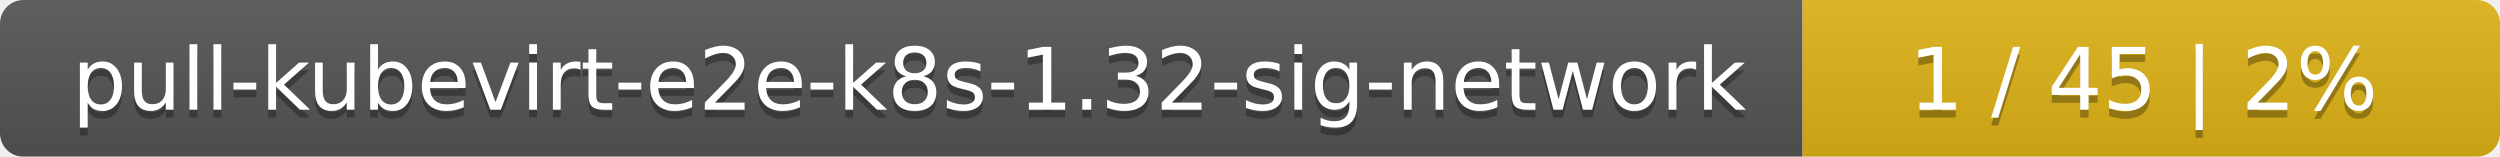
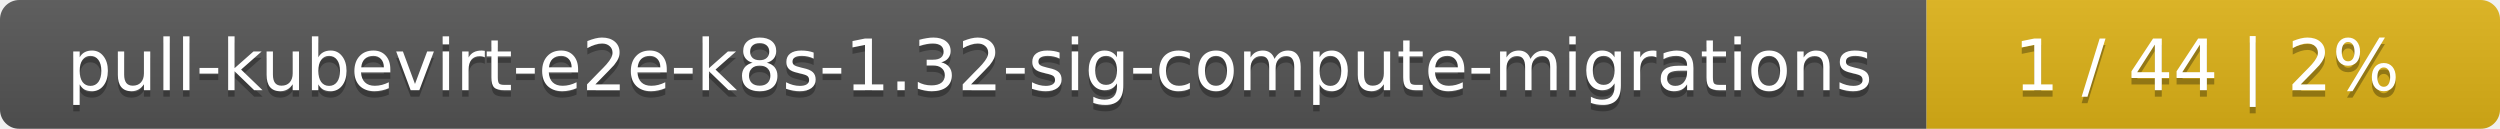
- <svg xmlns="http://www.w3.org/2000/svg" width="319" height="20">
+ <svg xmlns="http://www.w3.org/2000/svg" width="388" height="20">
  <linearGradient id="smooth" x2="0" y2="100%">
    <stop offset="0" stop-color="#bbb" stop-opacity=".1" />
    <stop offset="1" stop-opacity=".1" />
  </linearGradient>
  <mask id="round">
-     <rect width="319" height="20" rx="3" fill="#fff" />
+     <rect width="388" height="20" rx="3" fill="#fff" />
  </mask>
  <g mask="url(#round)">
-     <rect width="230" height="20" fill="#555" />
-     <rect x="230" width="89" height="20" fill="#dfb317" />
-     <rect width="319" height="20" fill="url(#smooth)" />
+     <rect width="299" height="20" fill="#555" />
+     <rect x="299" width="89" height="20" fill="#dfb317" />
+     <rect width="388" height="20" fill="url(#smooth)" />
  </g>
  <g fill="#fff" text-anchor="middle" font-family="DejaVu Sans,Verdana,Geneva,sans-serif" font-size="11">
-     <text x="116" y="15" fill="#010101" fill-opacity=".3">pull-kubevirt-e2e-k8s-1.32-sig-network</text>
-     <text x="116" y="14">pull-kubevirt-e2e-k8s-1.32-sig-network</text>
-     <text x="273.5" y="15" fill="#010101" fill-opacity=".3">1 / 45    |    2%</text>
-     <text x="273.5" y="14">1 / 45    |    2%</text>
+     <text x="150.5" y="15" fill="#010101" fill-opacity=".3">pull-kubevirt-e2e-k8s-1.32-sig-compute-migrations</text>
+     <text x="150.5" y="14">pull-kubevirt-e2e-k8s-1.32-sig-compute-migrations</text>
+     <text x="342.5" y="15" fill="#010101" fill-opacity=".3">1 / 44    |    2%</text>
+     <text x="342.5" y="14">1 / 44    |    2%</text>
  </g>
</svg>
